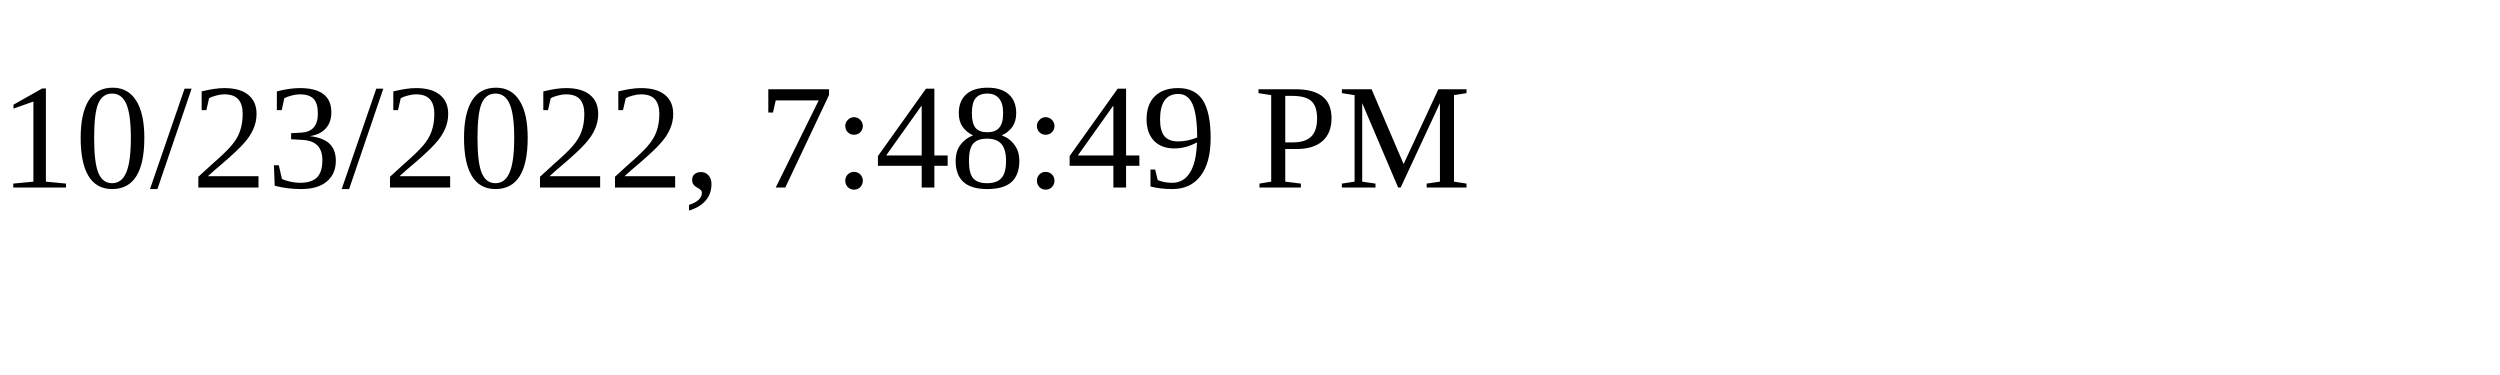
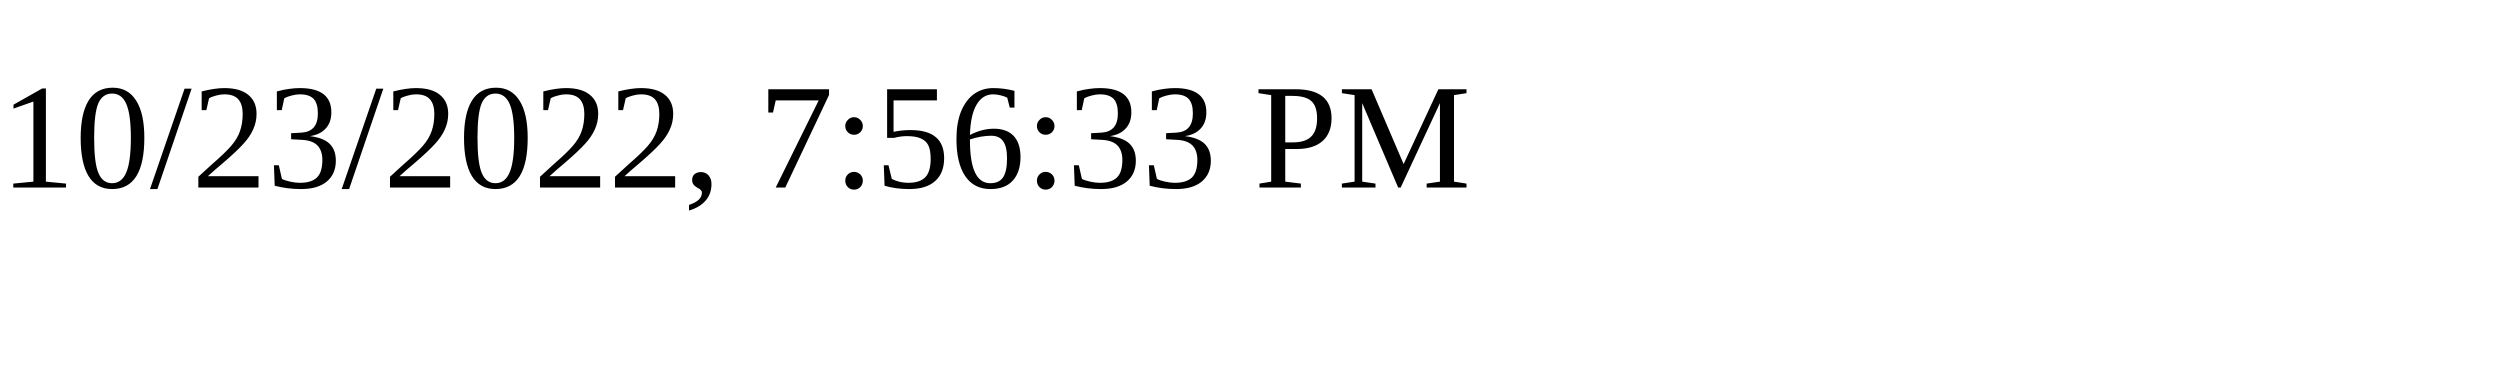
<svg xmlns="http://www.w3.org/2000/svg" height="30" width="200">
-   <text x="0" y="15">10/23/2022, 7:48:49 PM</text>
+   <text x="0" y="15">10/23/2022, 7:56:33 PM</text>
</svg>
